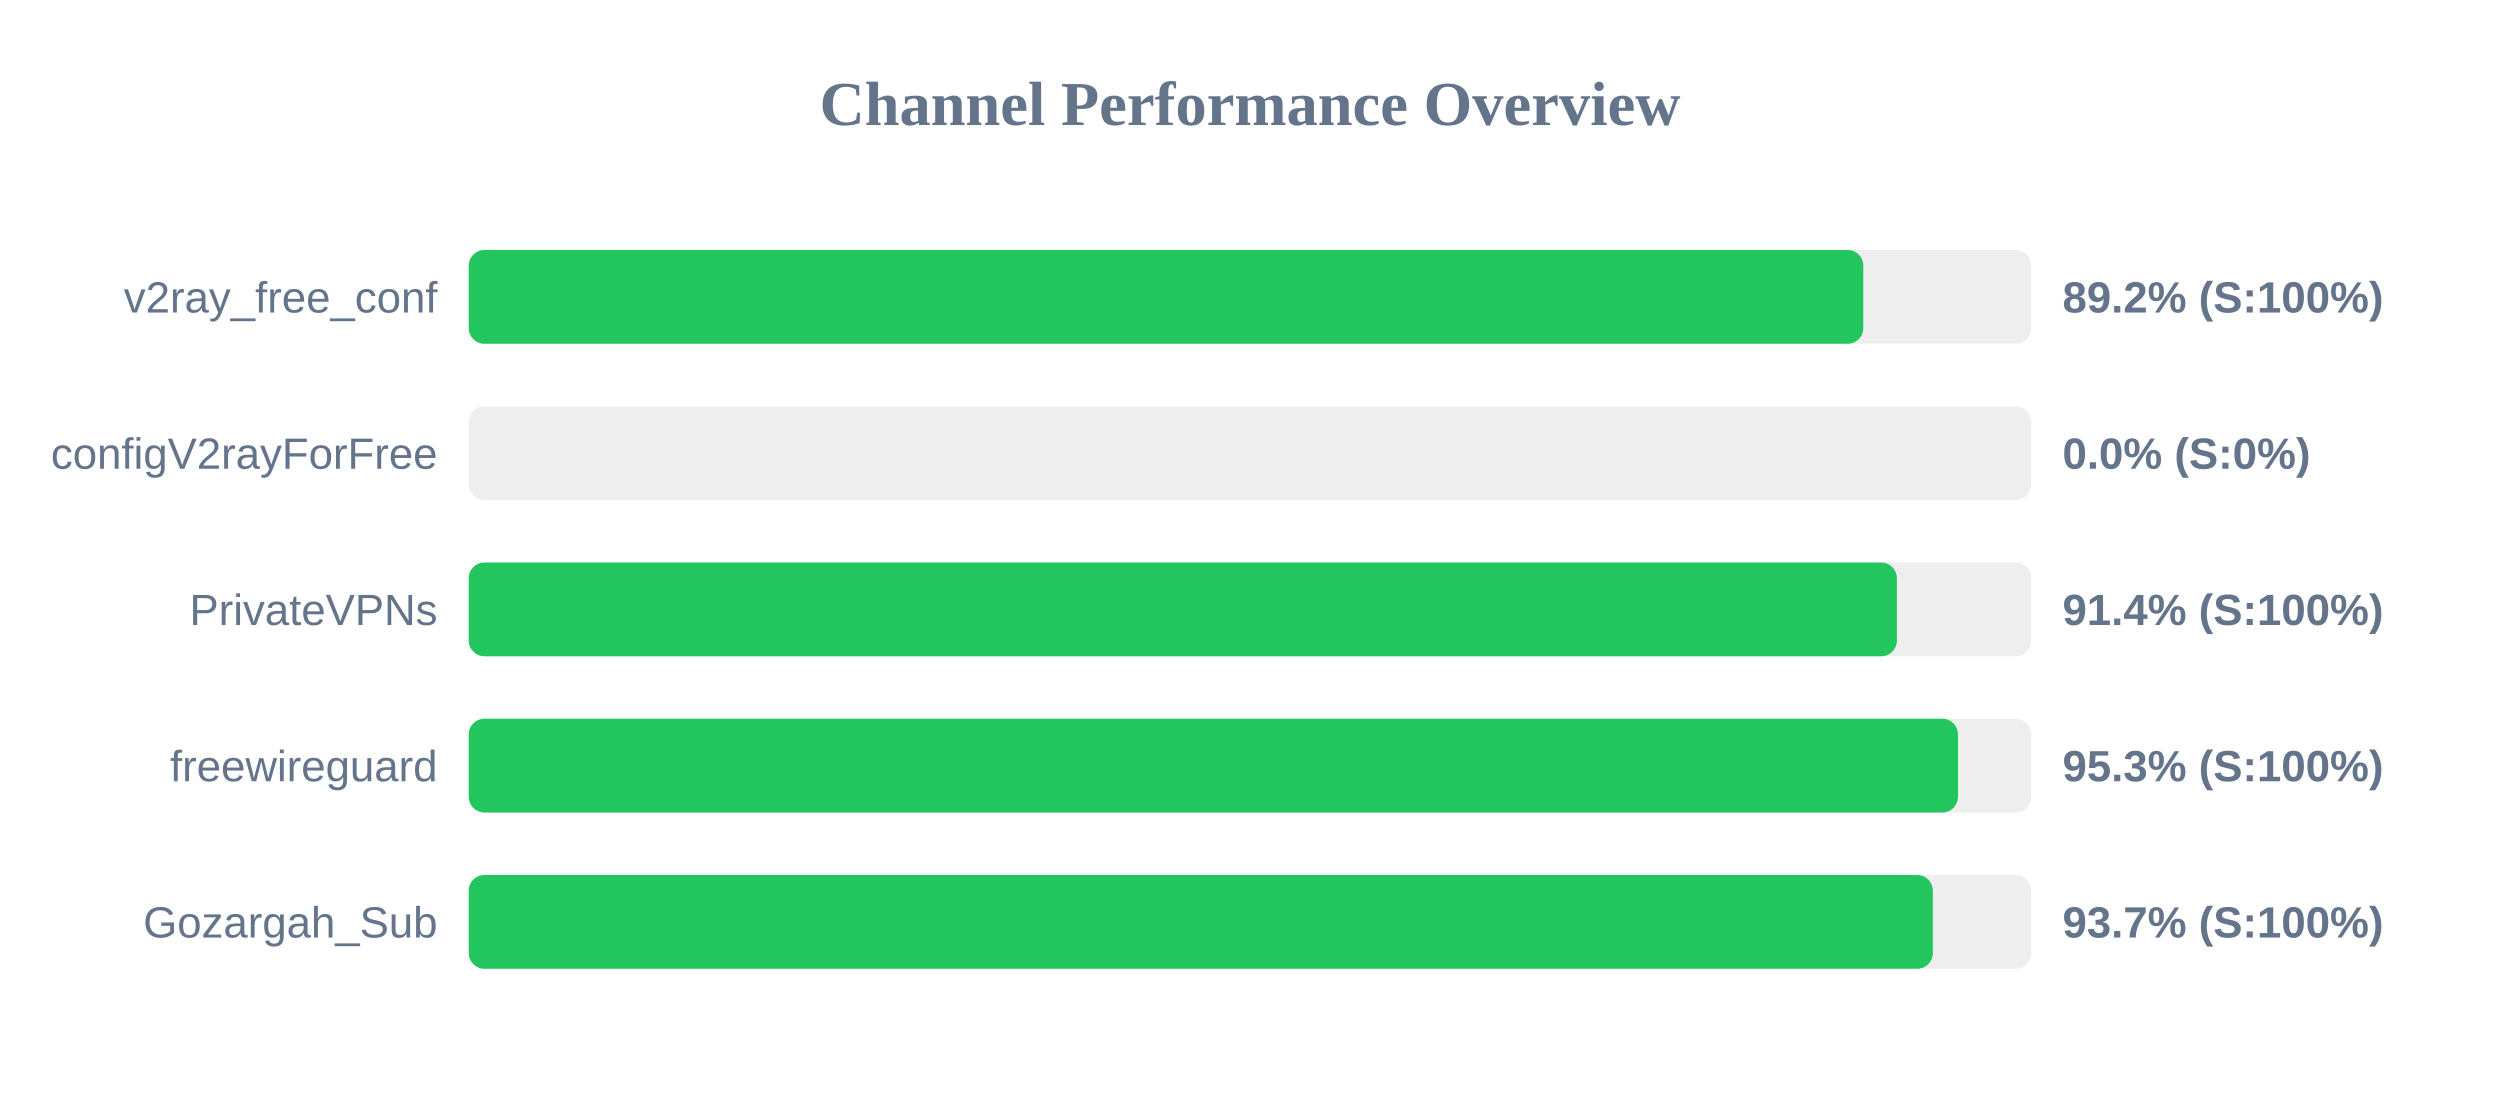
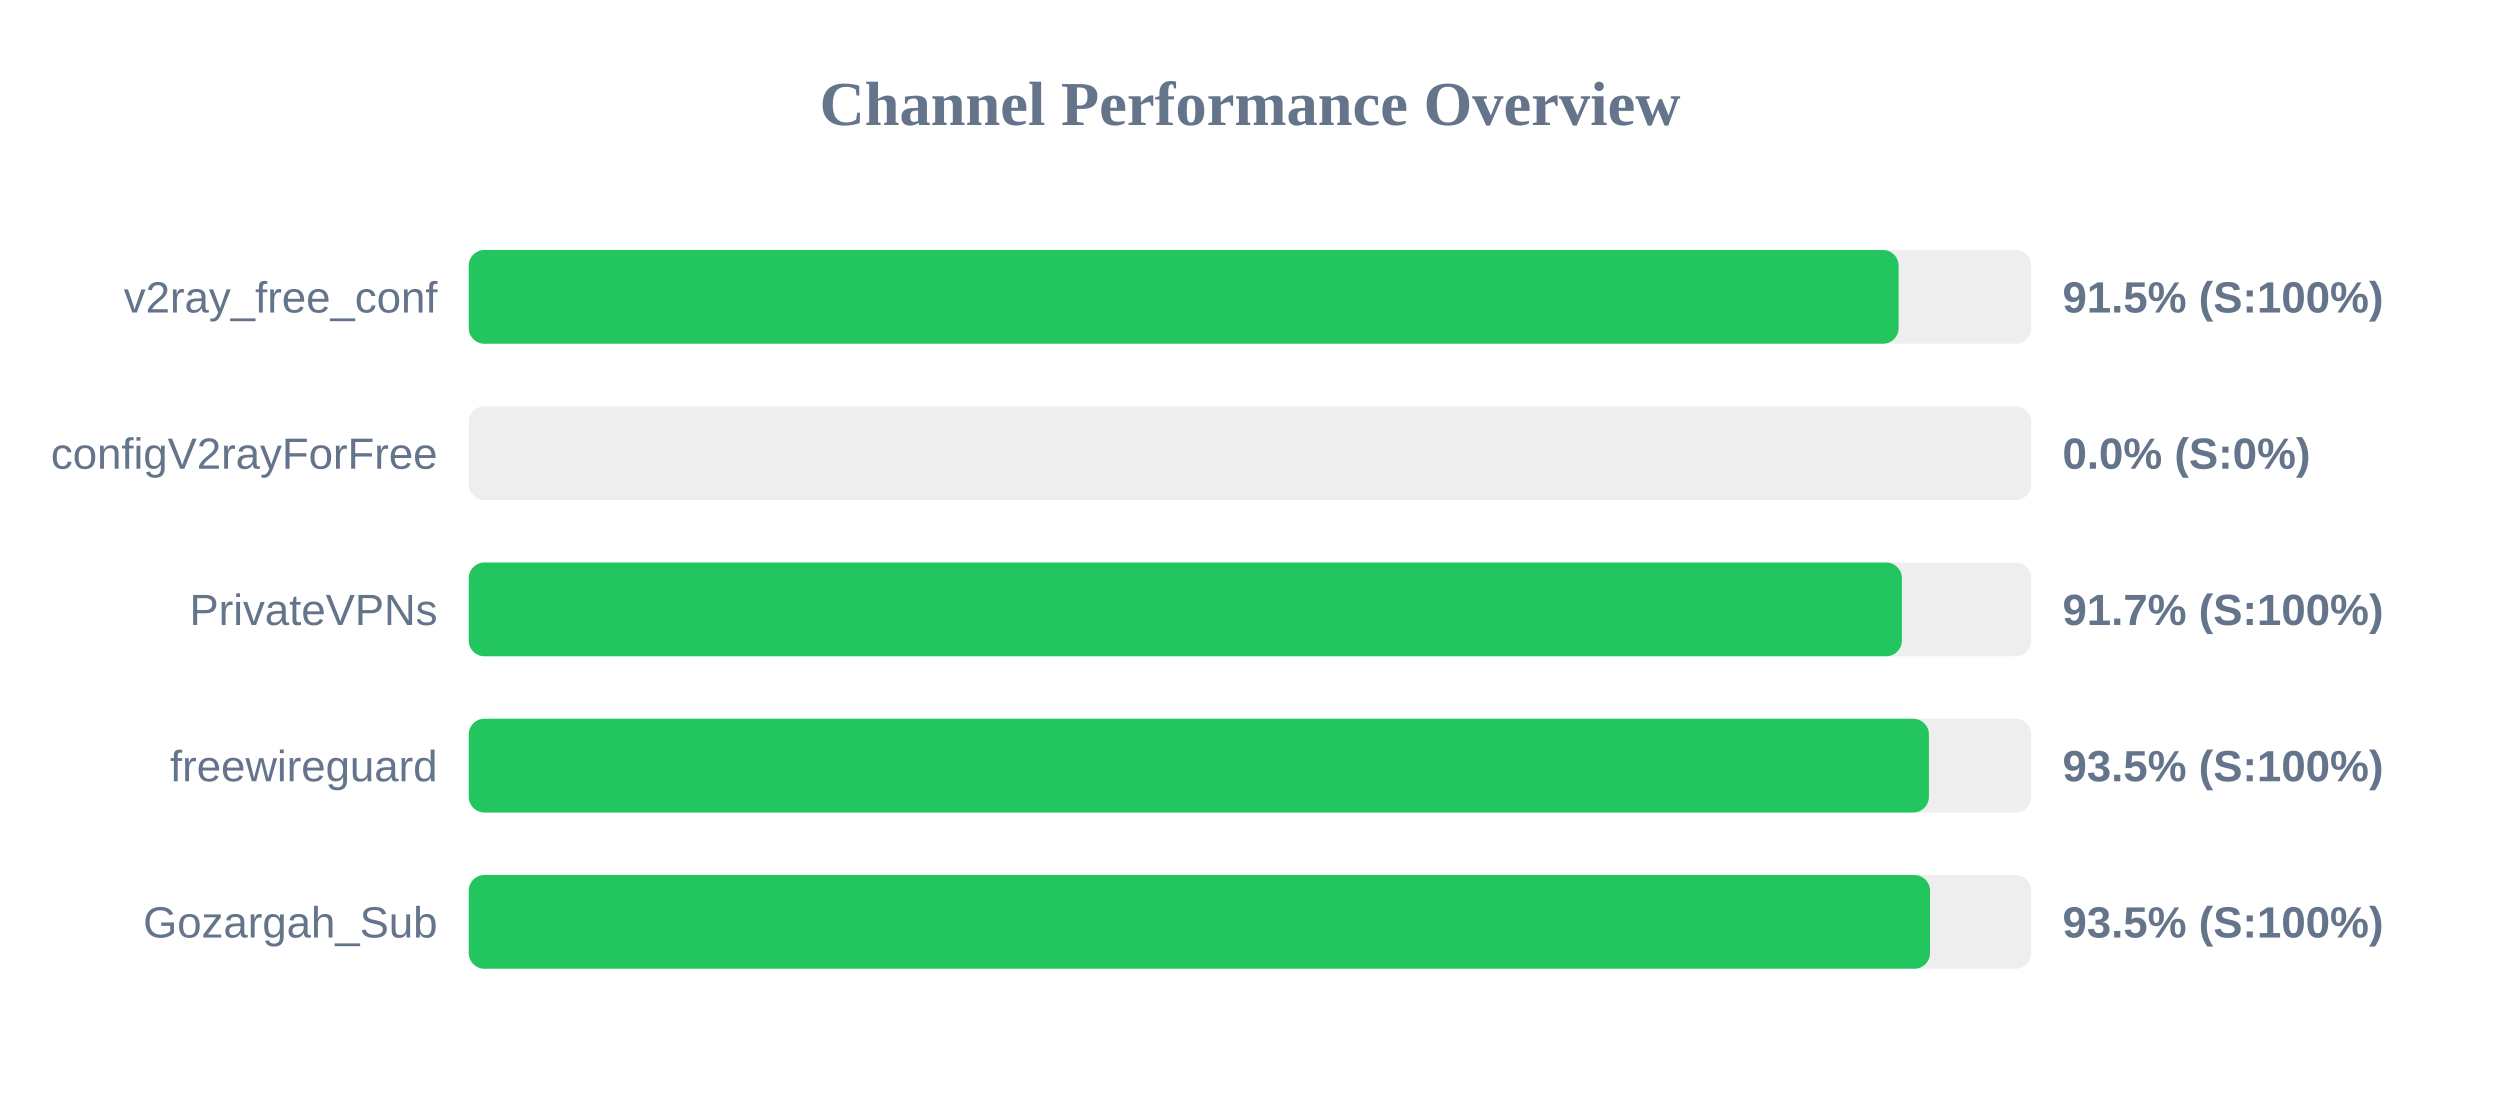
<svg xmlns="http://www.w3.org/2000/svg" width="800" height="350" version="1.1">
  <style>
        .row { font: 14px Arial; fill: #64748b; }
        .score { font: bold 14px Arial; fill: #64748b; }
    </style>
  <text x="400" y="40" text-anchor="middle" font-size="20px" font-weight="bold" fill="#64748b">Channel Performance Overview</text>
  <rect x="150" y="80" width="500" height="30" fill="#eee" rx="5" />
-   <rect x="150" y="80" width="446.25" height="30" fill="#22c55e" rx="5" />
+   <rect x="150" y="80" width="457.55" height="30" fill="#22c55e" rx="5" />
  <text x="140" y="100" text-anchor="end" class="row">v2ray_free_conf</text>
-   <text x="660" y="100" text-anchor="start" class="score">89.2% (S:100%)</text>
+   <text x="660" y="100" text-anchor="start" class="score">91.5% (S:100%)</text>
  <rect x="150" y="130" width="500" height="30" fill="#eee" rx="5" />
  <rect x="150" y="130" width="0.0" height="30" fill="#ef4444" rx="5" />
  <text x="140" y="150" text-anchor="end" class="row">configV2rayForFree</text>
  <text x="660" y="150" text-anchor="start" class="score">0.0% (S:0%)</text>
  <rect x="150" y="180" width="500" height="30" fill="#eee" rx="5" />
-   <rect x="150" y="180" width="457.0" height="30" fill="#22c55e" rx="5" />
+   <rect x="150" y="180" width="458.6" height="30" fill="#22c55e" rx="5" />
  <text x="140" y="200" text-anchor="end" class="row">PrivateVPNs</text>
-   <text x="660" y="200" text-anchor="start" class="score">91.4% (S:100%)</text>
+   <text x="660" y="200" text-anchor="start" class="score">91.7% (S:100%)</text>
  <rect x="150" y="230" width="500" height="30" fill="#eee" rx="5" />
-   <rect x="150" y="230" width="476.55" height="30" fill="#22c55e" rx="5" />
+   <rect x="150" y="230" width="467.25" height="30" fill="#22c55e" rx="5" />
  <text x="140" y="250" text-anchor="end" class="row">freewireguard</text>
-   <text x="660" y="250" text-anchor="start" class="score">95.3% (S:100%)</text>
+   <text x="660" y="250" text-anchor="start" class="score">93.5% (S:100%)</text>
  <rect x="150" y="280" width="500" height="30" fill="#eee" rx="5" />
-   <rect x="150" y="280" width="468.5" height="30" fill="#22c55e" rx="5" />
+   <rect x="150" y="280" width="467.6" height="30" fill="#22c55e" rx="5" />
  <text x="140" y="300" text-anchor="end" class="row">Gozargah_Sub</text>
-   <text x="660" y="300" text-anchor="start" class="score">93.7% (S:100%)</text>
+   <text x="660" y="300" text-anchor="start" class="score">93.5% (S:100%)</text>
</svg>
